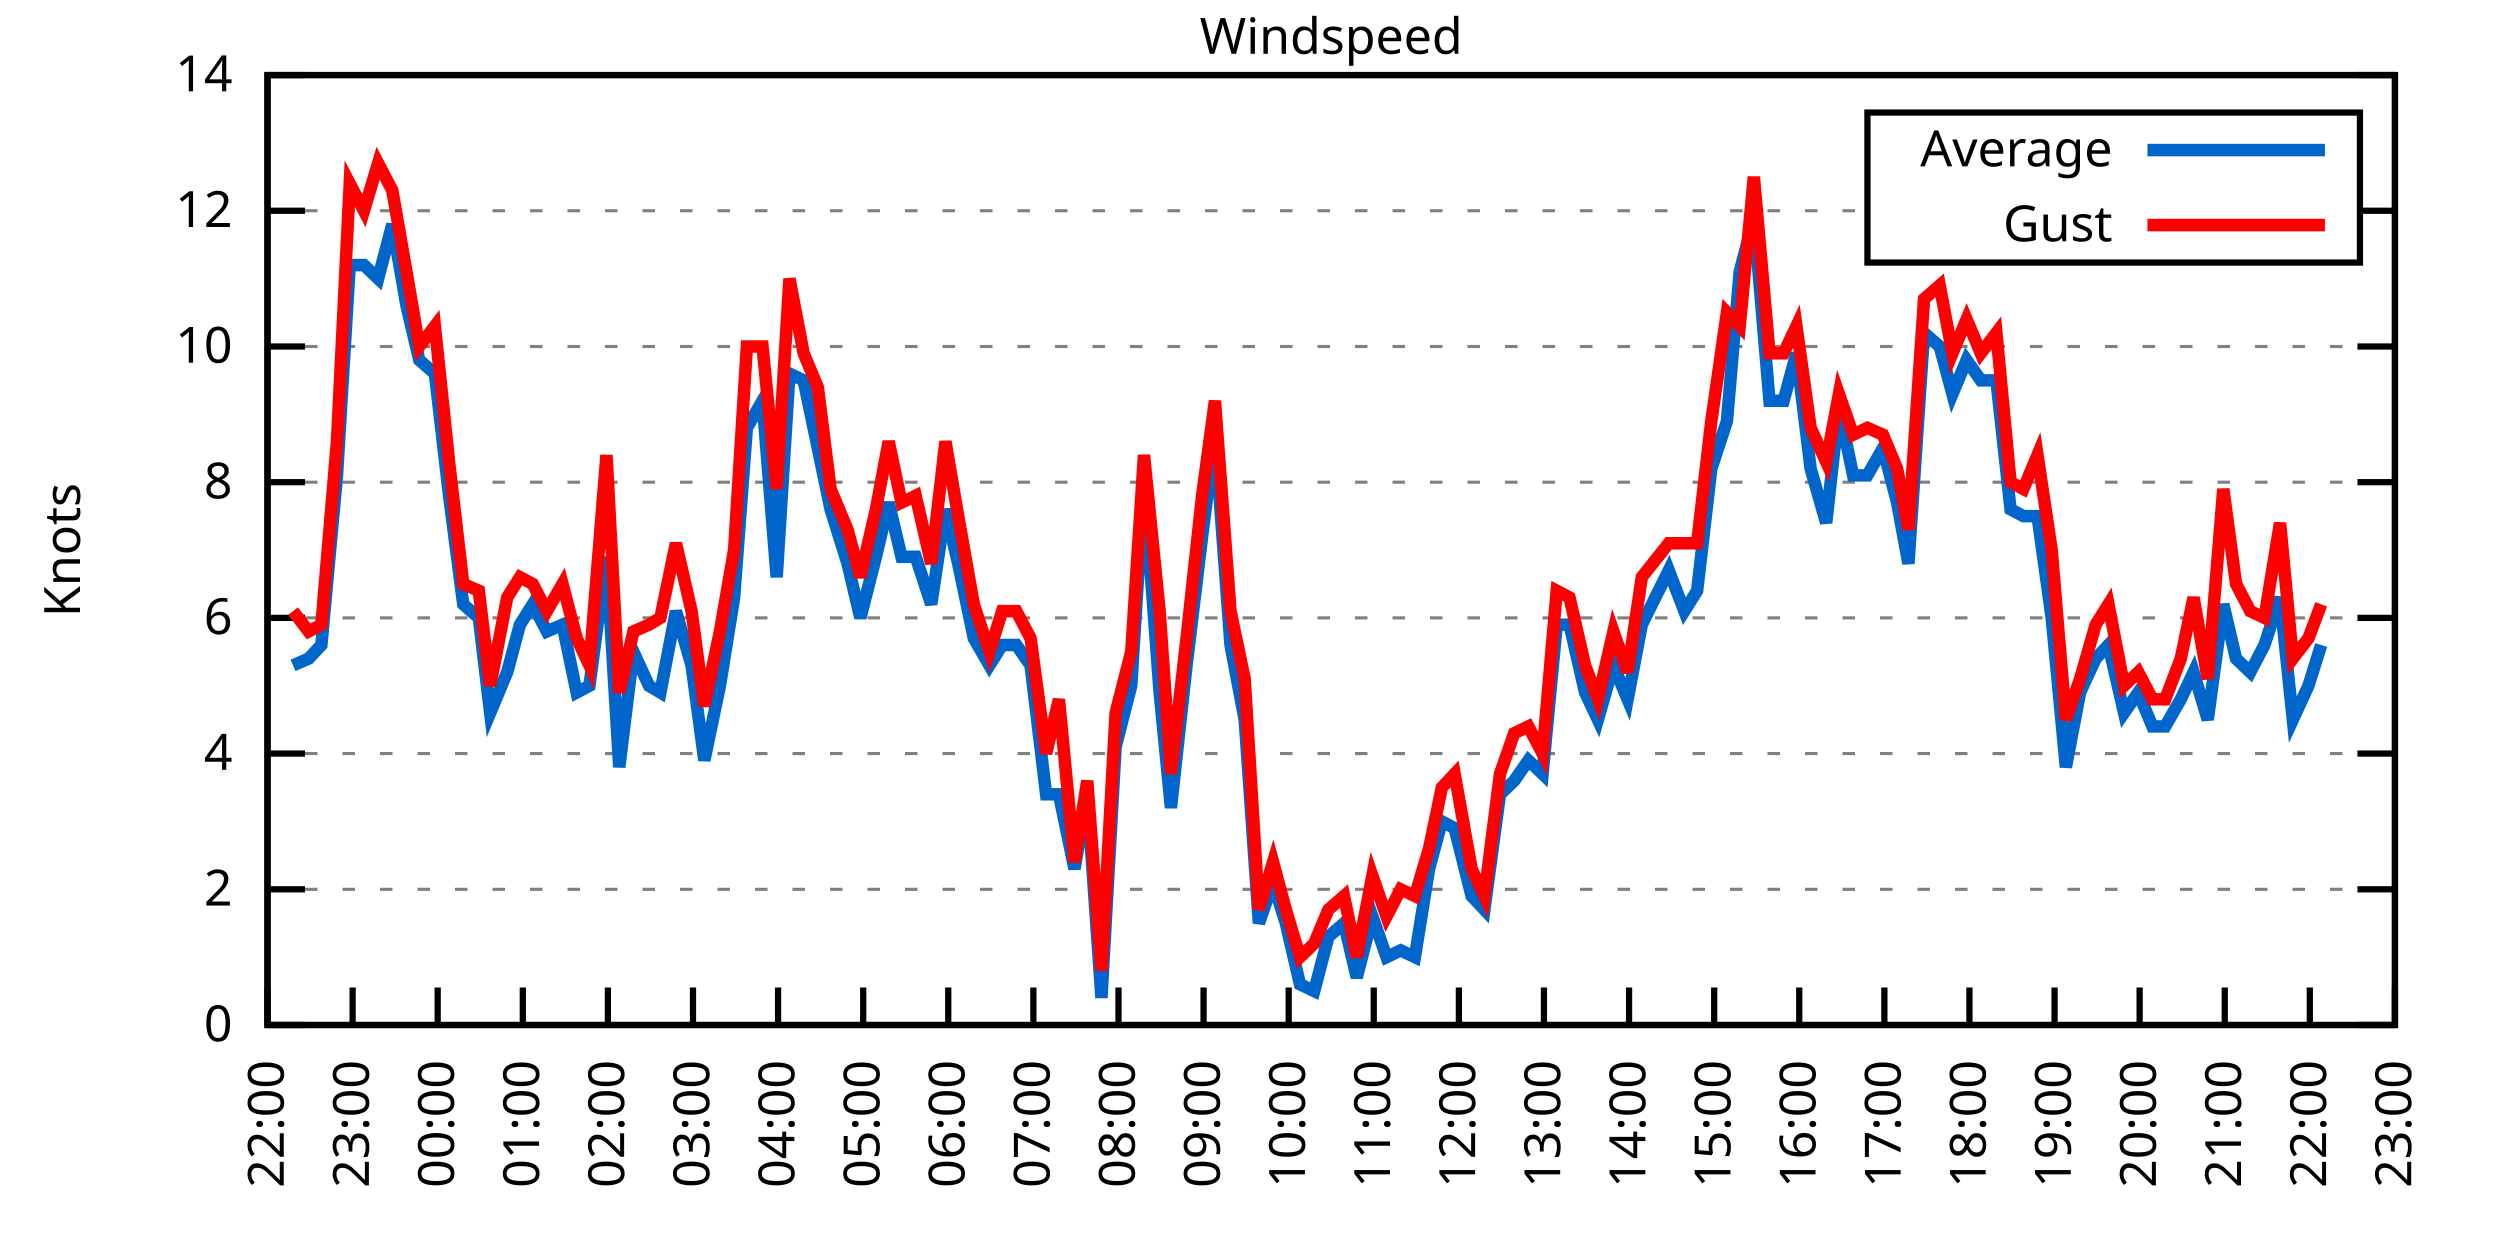
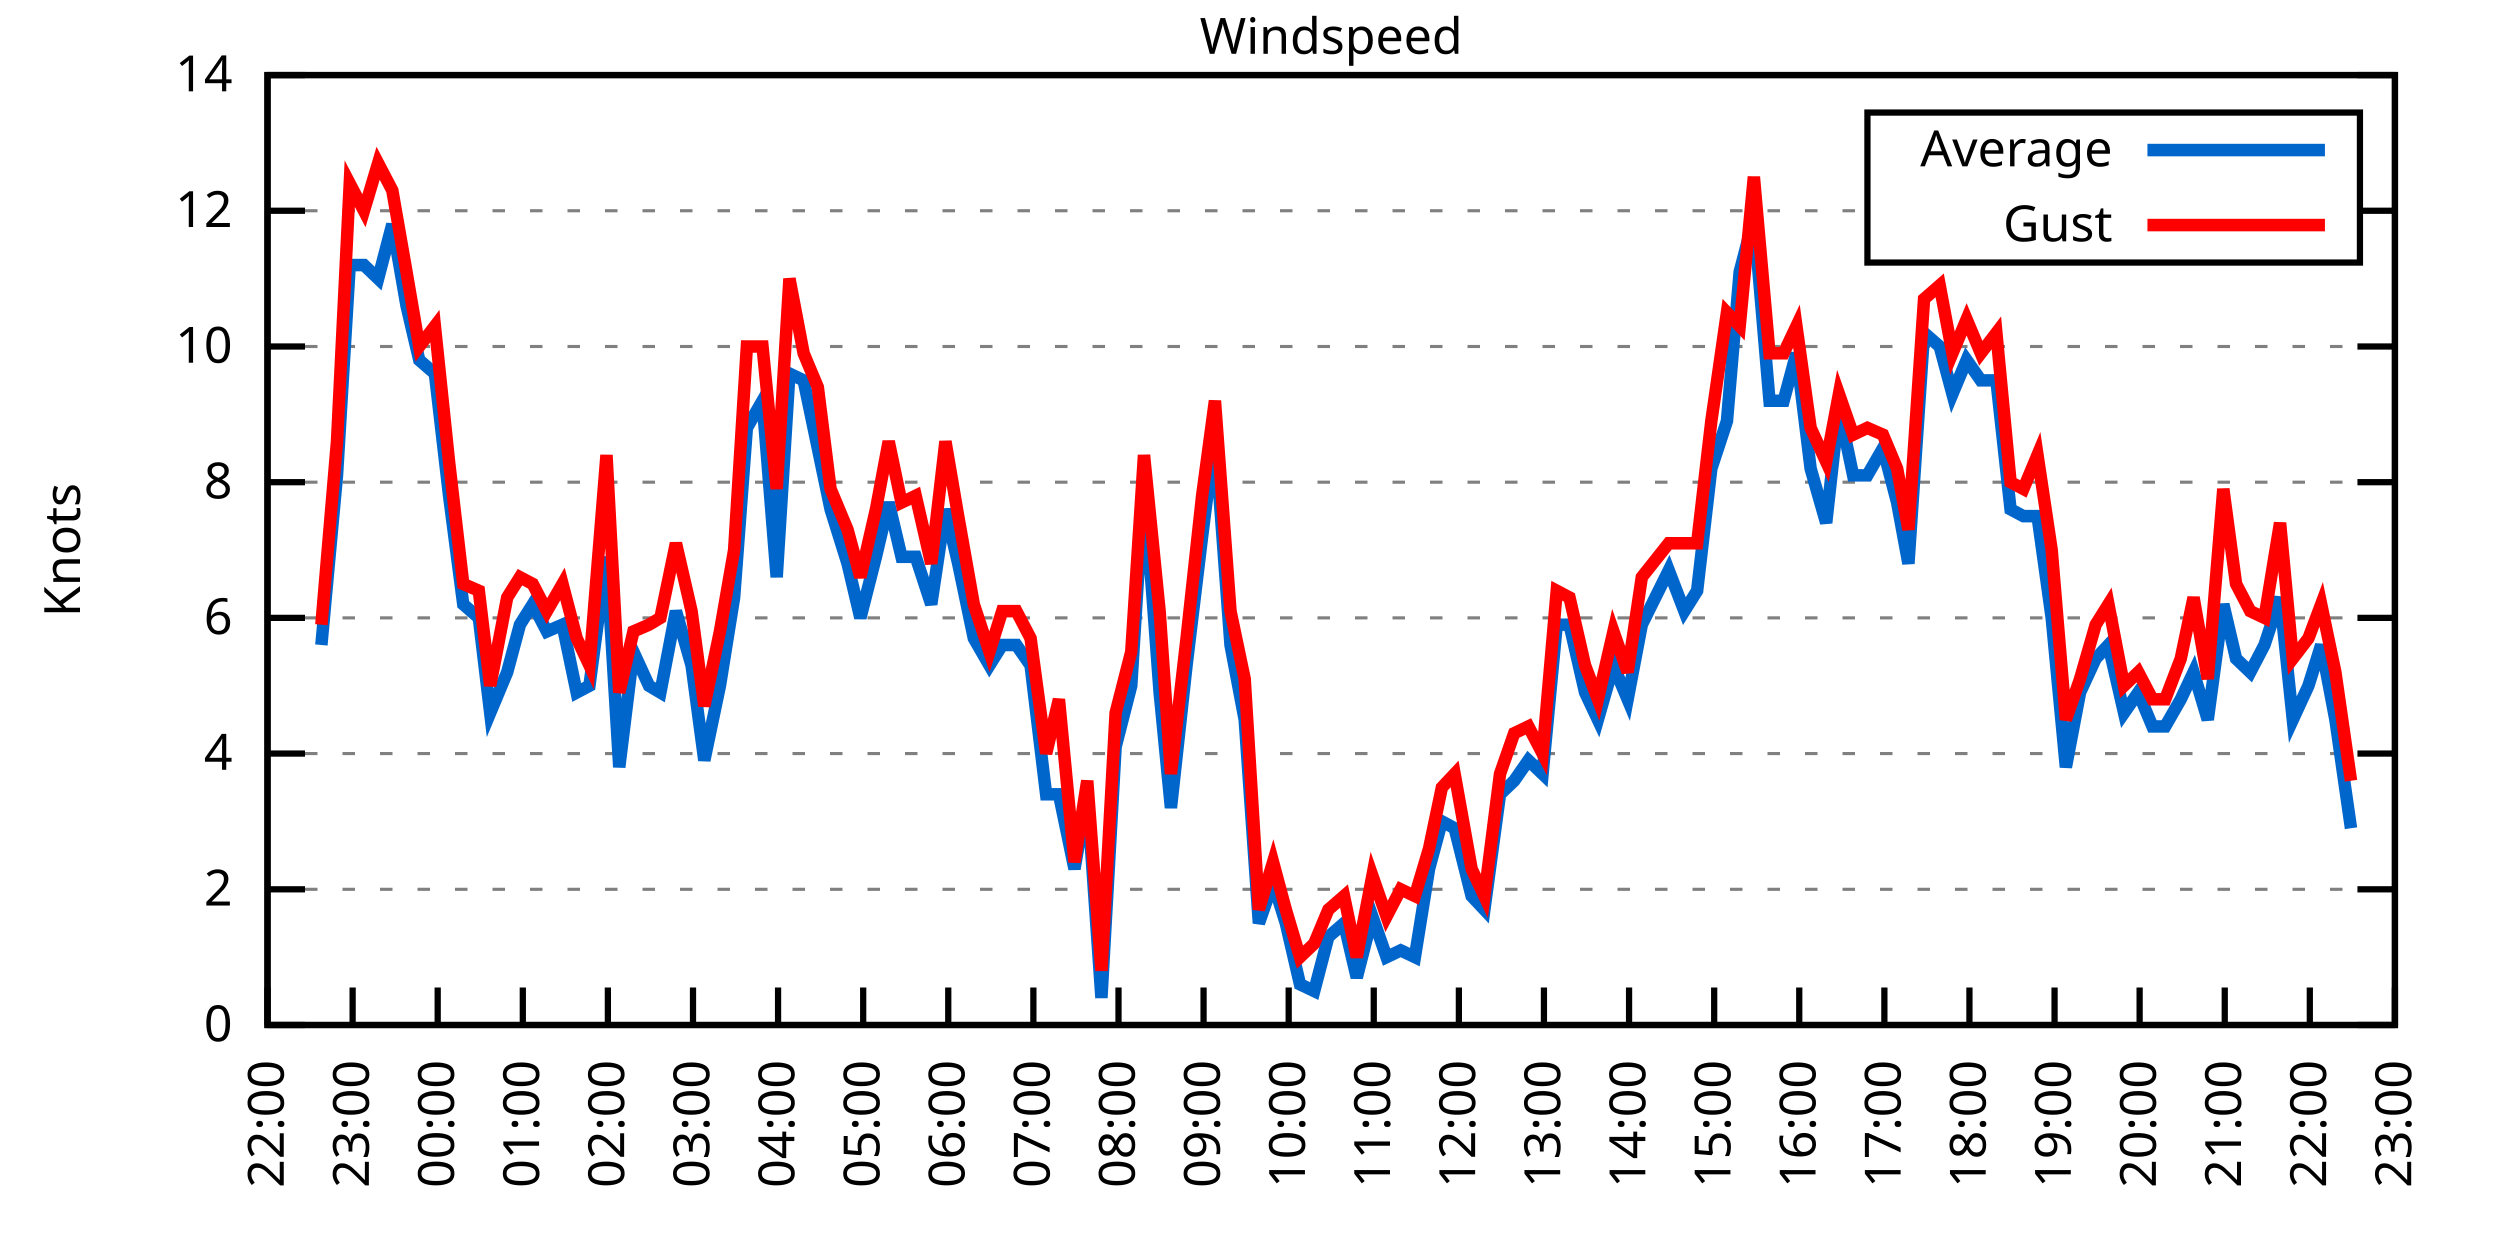
<svg xmlns="http://www.w3.org/2000/svg" xmlns:xlink="http://www.w3.org/1999/xlink" width="400" height="200" viewBox="0 0 400 200">
  <g id="gnuplot_canvas">
    <rect x="0" y="0" width="400" height="200" fill="none" />
    <defs>
      <circle id="gpDot" r="0.5" stroke-width="0.5" stroke="currentColor" />
      <path id="gpPt0" stroke-width="0.333" stroke="currentColor" d="M-1,0 h2 M0,-1 v2" />
      <path id="gpPt1" stroke-width="0.333" stroke="currentColor" d="M-1,-1 L1,1 M1,-1 L-1,1" />
      <path id="gpPt2" stroke-width="0.333" stroke="currentColor" d="M-1,0 L1,0 M0,-1 L0,1 M-1,-1 L1,1 M-1,1 L1,-1" />
      <rect id="gpPt3" stroke-width="0.333" stroke="currentColor" x="-1" y="-1" width="2" height="2" />
      <rect id="gpPt4" stroke-width="0.333" stroke="currentColor" fill="currentColor" x="-1" y="-1" width="2" height="2" />
      <circle id="gpPt5" stroke-width="0.333" stroke="currentColor" cx="0" cy="0" r="1" />
      <use xlink:href="#gpPt5" id="gpPt6" fill="currentColor" stroke="none" />
      <path id="gpPt7" stroke-width="0.333" stroke="currentColor" d="M0,-1.33 L-1.33,0.67 L1.33,0.67 z" />
      <use xlink:href="#gpPt7" id="gpPt8" fill="currentColor" stroke="none" />
      <use xlink:href="#gpPt7" id="gpPt9" stroke="currentColor" transform="rotate(180)" />
      <use xlink:href="#gpPt9" id="gpPt10" fill="currentColor" stroke="none" />
      <use xlink:href="#gpPt3" id="gpPt11" stroke="currentColor" transform="rotate(45)" />
      <use xlink:href="#gpPt11" id="gpPt12" fill="currentColor" stroke="none" />
      <path id="gpPt13" stroke-width="0.333" stroke="currentColor" d="M0,1.330 L1.265,0.411 L0.782,-1.067 L-0.782,-1.076 L-1.265,0.411 z" />
      <use xlink:href="#gpPt13" id="gpPt14" fill="currentColor" stroke="none" />
      <filter id="textbox" filterUnits="objectBoundingBox" x="0" y="0" height="1" width="1">
        <feFlood flood-color="white" flood-opacity="1" result="bgnd" />
        <feComposite in="SourceGraphic" in2="bgnd" operator="atop" />
      </filter>
      <filter id="greybox" filterUnits="objectBoundingBox" x="0" y="0" height="1" width="1">
        <feFlood flood-color="lightgrey" flood-opacity="1" result="grey" />
        <feComposite in="SourceGraphic" in2="grey" operator="atop" />
      </filter>
    </defs>
    <g fill="none" color="white" stroke="currentColor" stroke-width="1.00" stroke-linecap="butt" stroke-linejoin="miter">
</g>
    <g fill="none" color="black" stroke="currentColor" stroke-width="1.00" stroke-linecap="butt" stroke-linejoin="miter">
      <g stroke="none" shape-rendering="crispEdges">
        <polygon fill="rgb(255, 255, 255)" points="42.80,164.00 383.18,164.00 383.18,12.02 42.80,12.02 " />
      </g>
    </g>
    <g fill="none" color="black" stroke="currentColor" stroke-width="1.00" stroke-linecap="butt" stroke-linejoin="miter">
</g>
    <g fill="none" color="black" stroke="black" stroke-width="0.50" stroke-linecap="butt" stroke-linejoin="miter">
</g>
    <g fill="none" color="gray" stroke="currentColor" stroke-width="0.50" stroke-linecap="butt" stroke-linejoin="miter">
      <path stroke="gray" stroke-dasharray="2,4" class="gridline" d="M42.80,164.00 L383.19,164.00  " />
    </g>
    <g fill="none" color="gray" stroke="gray" stroke-width="1.00" stroke-linecap="butt" stroke-linejoin="miter">
</g>
    <g fill="none" color="black" stroke="currentColor" stroke-width="1.00" stroke-linecap="butt" stroke-linejoin="miter">
      <path stroke="black" d="M42.80,164.00 L48.80,164.00 M383.19,164.00 L377.19,164.00  " />
      <g transform="translate(37.20,166.60)" stroke="none" fill="black" font-family="Sans" font-size="8.00" text-anchor="end">
        <text>
          <tspan font-family="Sans"> 0</tspan>
        </text>
      </g>
    </g>
    <g fill="none" color="black" stroke="currentColor" stroke-width="1.00" stroke-linecap="butt" stroke-linejoin="miter">
</g>
    <g fill="none" color="black" stroke="black" stroke-width="0.50" stroke-linecap="butt" stroke-linejoin="miter">
</g>
    <g fill="none" color="gray" stroke="currentColor" stroke-width="0.50" stroke-linecap="butt" stroke-linejoin="miter">
      <path stroke="gray" stroke-dasharray="2,4" class="gridline" d="M42.80,142.29 L383.19,142.29  " />
    </g>
    <g fill="none" color="gray" stroke="gray" stroke-width="1.00" stroke-linecap="butt" stroke-linejoin="miter">
</g>
    <g fill="none" color="black" stroke="currentColor" stroke-width="1.00" stroke-linecap="butt" stroke-linejoin="miter">
      <path stroke="black" d="M42.80,142.29 L48.80,142.29 M383.19,142.29 L377.19,142.29  " />
      <g transform="translate(37.20,144.89)" stroke="none" fill="black" font-family="Sans" font-size="8.00" text-anchor="end">
        <text>
          <tspan font-family="Sans"> 2</tspan>
        </text>
      </g>
    </g>
    <g fill="none" color="black" stroke="currentColor" stroke-width="1.00" stroke-linecap="butt" stroke-linejoin="miter">
</g>
    <g fill="none" color="black" stroke="black" stroke-width="0.50" stroke-linecap="butt" stroke-linejoin="miter">
</g>
    <g fill="none" color="gray" stroke="currentColor" stroke-width="0.50" stroke-linecap="butt" stroke-linejoin="miter">
      <path stroke="gray" stroke-dasharray="2,4" class="gridline" d="M42.80,120.57 L383.19,120.57  " />
    </g>
    <g fill="none" color="gray" stroke="gray" stroke-width="1.00" stroke-linecap="butt" stroke-linejoin="miter">
</g>
    <g fill="none" color="black" stroke="currentColor" stroke-width="1.00" stroke-linecap="butt" stroke-linejoin="miter">
      <path stroke="black" d="M42.80,120.57 L48.80,120.57 M383.19,120.57 L377.19,120.57  " />
      <g transform="translate(37.20,123.17)" stroke="none" fill="black" font-family="Sans" font-size="8.00" text-anchor="end">
        <text>
          <tspan font-family="Sans"> 4</tspan>
        </text>
      </g>
    </g>
    <g fill="none" color="black" stroke="currentColor" stroke-width="1.00" stroke-linecap="butt" stroke-linejoin="miter">
</g>
    <g fill="none" color="black" stroke="black" stroke-width="0.50" stroke-linecap="butt" stroke-linejoin="miter">
</g>
    <g fill="none" color="gray" stroke="currentColor" stroke-width="0.50" stroke-linecap="butt" stroke-linejoin="miter">
      <path stroke="gray" stroke-dasharray="2,4" class="gridline" d="M42.80,98.86 L383.19,98.86  " />
    </g>
    <g fill="none" color="gray" stroke="gray" stroke-width="1.00" stroke-linecap="butt" stroke-linejoin="miter">
</g>
    <g fill="none" color="black" stroke="currentColor" stroke-width="1.00" stroke-linecap="butt" stroke-linejoin="miter">
      <path stroke="black" d="M42.80,98.86 L48.80,98.86 M383.19,98.86 L377.19,98.86  " />
      <g transform="translate(37.20,101.46)" stroke="none" fill="black" font-family="Sans" font-size="8.00" text-anchor="end">
        <text>
          <tspan font-family="Sans"> 6</tspan>
        </text>
      </g>
    </g>
    <g fill="none" color="black" stroke="currentColor" stroke-width="1.00" stroke-linecap="butt" stroke-linejoin="miter">
</g>
    <g fill="none" color="black" stroke="black" stroke-width="0.50" stroke-linecap="butt" stroke-linejoin="miter">
</g>
    <g fill="none" color="gray" stroke="currentColor" stroke-width="0.50" stroke-linecap="butt" stroke-linejoin="miter">
      <path stroke="gray" stroke-dasharray="2,4" class="gridline" d="M42.80,77.15 L383.19,77.15  " />
    </g>
    <g fill="none" color="gray" stroke="gray" stroke-width="1.00" stroke-linecap="butt" stroke-linejoin="miter">
</g>
    <g fill="none" color="black" stroke="currentColor" stroke-width="1.00" stroke-linecap="butt" stroke-linejoin="miter">
      <path stroke="black" d="M42.80,77.15 L48.80,77.15 M383.19,77.15 L377.19,77.15  " />
      <g transform="translate(37.20,79.75)" stroke="none" fill="black" font-family="Sans" font-size="8.00" text-anchor="end">
        <text>
          <tspan font-family="Sans"> 8</tspan>
        </text>
      </g>
    </g>
    <g fill="none" color="black" stroke="currentColor" stroke-width="1.00" stroke-linecap="butt" stroke-linejoin="miter">
</g>
    <g fill="none" color="black" stroke="black" stroke-width="0.50" stroke-linecap="butt" stroke-linejoin="miter">
</g>
    <g fill="none" color="gray" stroke="currentColor" stroke-width="0.50" stroke-linecap="butt" stroke-linejoin="miter">
      <path stroke="gray" stroke-dasharray="2,4" class="gridline" d="M42.80,55.44 L383.19,55.44  " />
    </g>
    <g fill="none" color="gray" stroke="gray" stroke-width="1.00" stroke-linecap="butt" stroke-linejoin="miter">
</g>
    <g fill="none" color="black" stroke="currentColor" stroke-width="1.00" stroke-linecap="butt" stroke-linejoin="miter">
      <path stroke="black" d="M42.80,55.44 L48.80,55.44 M383.19,55.44 L377.19,55.44  " />
      <g transform="translate(37.20,58.04)" stroke="none" fill="black" font-family="Sans" font-size="8.00" text-anchor="end">
        <text>
          <tspan font-family="Sans"> 10</tspan>
        </text>
      </g>
    </g>
    <g fill="none" color="black" stroke="currentColor" stroke-width="1.00" stroke-linecap="butt" stroke-linejoin="miter">
</g>
    <g fill="none" color="black" stroke="black" stroke-width="0.50" stroke-linecap="butt" stroke-linejoin="miter">
</g>
    <g fill="none" color="gray" stroke="currentColor" stroke-width="0.50" stroke-linecap="butt" stroke-linejoin="miter">
      <path stroke="gray" stroke-dasharray="2,4" class="gridline" d="M42.80,33.72 L298.79,33.72 M377.59,33.72 L383.19,33.72  " />
    </g>
    <g fill="none" color="gray" stroke="gray" stroke-width="1.00" stroke-linecap="butt" stroke-linejoin="miter">
</g>
    <g fill="none" color="black" stroke="currentColor" stroke-width="1.00" stroke-linecap="butt" stroke-linejoin="miter">
      <path stroke="black" d="M42.80,33.72 L48.80,33.72 M383.19,33.72 L377.19,33.72  " />
      <g transform="translate(37.20,36.32)" stroke="none" fill="black" font-family="Sans" font-size="8.00" text-anchor="end">
        <text>
          <tspan font-family="Sans"> 12</tspan>
        </text>
      </g>
    </g>
    <g fill="none" color="black" stroke="currentColor" stroke-width="1.00" stroke-linecap="butt" stroke-linejoin="miter">
</g>
    <g fill="none" color="black" stroke="black" stroke-width="0.50" stroke-linecap="butt" stroke-linejoin="miter">
</g>
    <g fill="none" color="gray" stroke="currentColor" stroke-width="0.50" stroke-linecap="butt" stroke-linejoin="miter">
      <path stroke="gray" stroke-dasharray="2,4" class="gridline" d="M42.80,12.01 L383.19,12.01  " />
    </g>
    <g fill="none" color="gray" stroke="gray" stroke-width="1.00" stroke-linecap="butt" stroke-linejoin="miter">
</g>
    <g fill="none" color="black" stroke="currentColor" stroke-width="1.00" stroke-linecap="butt" stroke-linejoin="miter">
      <path stroke="black" d="M42.80,12.01 L48.80,12.01 M383.19,12.01 L377.19,12.01  " />
      <g transform="translate(37.20,14.61)" stroke="none" fill="black" font-family="Sans" font-size="8.00" text-anchor="end">
        <text>
          <tspan font-family="Sans"> 14</tspan>
        </text>
      </g>
    </g>
    <g fill="none" color="black" stroke="currentColor" stroke-width="1.00" stroke-linecap="butt" stroke-linejoin="miter">
      <path stroke="black" d="M42.80,164.00 L42.80,158.00  " />
      <g transform="translate(45.40,169.60) rotate(270.00)" stroke="none" fill="black" font-family="Sans" font-size="8.00" text-anchor="end">
        <text>
          <tspan font-family="Sans">22:00</tspan>
        </text>
      </g>
    </g>
    <g fill="none" color="black" stroke="currentColor" stroke-width="1.00" stroke-linecap="butt" stroke-linejoin="miter">
      <path stroke="black" d="M56.42,164.00 L56.42,158.00  " />
      <g transform="translate(59.02,169.60) rotate(270.00)" stroke="none" fill="black" font-family="Sans" font-size="8.00" text-anchor="end">
        <text>
          <tspan font-family="Sans">23:00</tspan>
        </text>
      </g>
    </g>
    <g fill="none" color="black" stroke="currentColor" stroke-width="1.00" stroke-linecap="butt" stroke-linejoin="miter">
      <path stroke="black" d="M70.03,164.00 L70.03,158.00  " />
      <g transform="translate(72.63,169.60) rotate(270.00)" stroke="none" fill="black" font-family="Sans" font-size="8.00" text-anchor="end">
        <text>
          <tspan font-family="Sans">00:00</tspan>
        </text>
      </g>
    </g>
    <g fill="none" color="black" stroke="currentColor" stroke-width="1.00" stroke-linecap="butt" stroke-linejoin="miter">
      <path stroke="black" d="M83.65,164.00 L83.65,158.00  " />
      <g transform="translate(86.25,169.60) rotate(270.00)" stroke="none" fill="black" font-family="Sans" font-size="8.00" text-anchor="end">
        <text>
          <tspan font-family="Sans">01:00</tspan>
        </text>
      </g>
    </g>
    <g fill="none" color="black" stroke="currentColor" stroke-width="1.00" stroke-linecap="butt" stroke-linejoin="miter">
      <path stroke="black" d="M97.26,164.00 L97.26,158.00  " />
      <g transform="translate(99.86,169.60) rotate(270.00)" stroke="none" fill="black" font-family="Sans" font-size="8.00" text-anchor="end">
        <text>
          <tspan font-family="Sans">02:00</tspan>
        </text>
      </g>
    </g>
    <g fill="none" color="black" stroke="currentColor" stroke-width="1.00" stroke-linecap="butt" stroke-linejoin="miter">
      <path stroke="black" d="M110.88,164.00 L110.88,158.00  " />
      <g transform="translate(113.48,169.60) rotate(270.00)" stroke="none" fill="black" font-family="Sans" font-size="8.00" text-anchor="end">
        <text>
          <tspan font-family="Sans">03:00</tspan>
        </text>
      </g>
    </g>
    <g fill="none" color="black" stroke="currentColor" stroke-width="1.00" stroke-linecap="butt" stroke-linejoin="miter">
      <path stroke="black" d="M124.49,164.00 L124.49,158.00  " />
      <g transform="translate(127.09,169.60) rotate(270.00)" stroke="none" fill="black" font-family="Sans" font-size="8.00" text-anchor="end">
        <text>
          <tspan font-family="Sans">04:00</tspan>
        </text>
      </g>
    </g>
    <g fill="none" color="black" stroke="currentColor" stroke-width="1.00" stroke-linecap="butt" stroke-linejoin="miter">
      <path stroke="black" d="M138.11,164.00 L138.11,158.00  " />
      <g transform="translate(140.71,169.60) rotate(270.00)" stroke="none" fill="black" font-family="Sans" font-size="8.00" text-anchor="end">
        <text>
          <tspan font-family="Sans">05:00</tspan>
        </text>
      </g>
    </g>
    <g fill="none" color="black" stroke="currentColor" stroke-width="1.00" stroke-linecap="butt" stroke-linejoin="miter">
      <path stroke="black" d="M151.72,164.00 L151.72,158.00  " />
      <g transform="translate(154.32,169.60) rotate(270.00)" stroke="none" fill="black" font-family="Sans" font-size="8.00" text-anchor="end">
        <text>
          <tspan font-family="Sans">06:00</tspan>
        </text>
      </g>
    </g>
    <g fill="none" color="black" stroke="currentColor" stroke-width="1.00" stroke-linecap="butt" stroke-linejoin="miter">
      <path stroke="black" d="M165.34,164.00 L165.34,158.00  " />
      <g transform="translate(167.94,169.60) rotate(270.00)" stroke="none" fill="black" font-family="Sans" font-size="8.00" text-anchor="end">
        <text>
          <tspan font-family="Sans">07:00</tspan>
        </text>
      </g>
    </g>
    <g fill="none" color="black" stroke="currentColor" stroke-width="1.00" stroke-linecap="butt" stroke-linejoin="miter">
      <path stroke="black" d="M178.96,164.00 L178.96,158.00  " />
      <g transform="translate(181.56,169.60) rotate(270.00)" stroke="none" fill="black" font-family="Sans" font-size="8.00" text-anchor="end">
        <text>
          <tspan font-family="Sans">08:00</tspan>
        </text>
      </g>
    </g>
    <g fill="none" color="black" stroke="currentColor" stroke-width="1.00" stroke-linecap="butt" stroke-linejoin="miter">
      <path stroke="black" d="M192.57,164.00 L192.57,158.00  " />
      <g transform="translate(195.17,169.60) rotate(270.00)" stroke="none" fill="black" font-family="Sans" font-size="8.00" text-anchor="end">
        <text>
          <tspan font-family="Sans">09:00</tspan>
        </text>
      </g>
    </g>
    <g fill="none" color="black" stroke="currentColor" stroke-width="1.00" stroke-linecap="butt" stroke-linejoin="miter">
      <path stroke="black" d="M206.19,164.00 L206.19,158.00  " />
      <g transform="translate(208.79,169.60) rotate(270.00)" stroke="none" fill="black" font-family="Sans" font-size="8.00" text-anchor="end">
        <text>
          <tspan font-family="Sans">10:00</tspan>
        </text>
      </g>
    </g>
    <g fill="none" color="black" stroke="currentColor" stroke-width="1.00" stroke-linecap="butt" stroke-linejoin="miter">
      <path stroke="black" d="M219.80,164.00 L219.80,158.00  " />
      <g transform="translate(222.40,169.60) rotate(270.00)" stroke="none" fill="black" font-family="Sans" font-size="8.00" text-anchor="end">
        <text>
          <tspan font-family="Sans">11:00</tspan>
        </text>
      </g>
    </g>
    <g fill="none" color="black" stroke="currentColor" stroke-width="1.00" stroke-linecap="butt" stroke-linejoin="miter">
      <path stroke="black" d="M233.42,164.00 L233.42,158.00  " />
      <g transform="translate(236.02,169.60) rotate(270.00)" stroke="none" fill="black" font-family="Sans" font-size="8.00" text-anchor="end">
        <text>
          <tspan font-family="Sans">12:00</tspan>
        </text>
      </g>
    </g>
    <g fill="none" color="black" stroke="currentColor" stroke-width="1.00" stroke-linecap="butt" stroke-linejoin="miter">
      <path stroke="black" d="M247.03,164.00 L247.03,158.00  " />
      <g transform="translate(249.63,169.60) rotate(270.00)" stroke="none" fill="black" font-family="Sans" font-size="8.00" text-anchor="end">
        <text>
          <tspan font-family="Sans">13:00</tspan>
        </text>
      </g>
    </g>
    <g fill="none" color="black" stroke="currentColor" stroke-width="1.00" stroke-linecap="butt" stroke-linejoin="miter">
      <path stroke="black" d="M260.65,164.00 L260.65,158.00  " />
      <g transform="translate(263.25,169.60) rotate(270.00)" stroke="none" fill="black" font-family="Sans" font-size="8.00" text-anchor="end">
        <text>
          <tspan font-family="Sans">14:00</tspan>
        </text>
      </g>
    </g>
    <g fill="none" color="black" stroke="currentColor" stroke-width="1.00" stroke-linecap="butt" stroke-linejoin="miter">
      <path stroke="black" d="M274.27,164.00 L274.27,158.00  " />
      <g transform="translate(276.87,169.60) rotate(270.00)" stroke="none" fill="black" font-family="Sans" font-size="8.00" text-anchor="end">
        <text>
          <tspan font-family="Sans">15:00</tspan>
        </text>
      </g>
    </g>
    <g fill="none" color="black" stroke="currentColor" stroke-width="1.00" stroke-linecap="butt" stroke-linejoin="miter">
      <path stroke="black" d="M287.88,164.00 L287.88,158.00  " />
      <g transform="translate(290.48,169.60) rotate(270.00)" stroke="none" fill="black" font-family="Sans" font-size="8.00" text-anchor="end">
        <text>
          <tspan font-family="Sans">16:00</tspan>
        </text>
      </g>
    </g>
    <g fill="none" color="black" stroke="currentColor" stroke-width="1.00" stroke-linecap="butt" stroke-linejoin="miter">
      <path stroke="black" d="M301.50,164.00 L301.50,158.00  " />
      <g transform="translate(304.10,169.60) rotate(270.00)" stroke="none" fill="black" font-family="Sans" font-size="8.00" text-anchor="end">
        <text>
          <tspan font-family="Sans">17:00</tspan>
        </text>
      </g>
    </g>
    <g fill="none" color="black" stroke="currentColor" stroke-width="1.00" stroke-linecap="butt" stroke-linejoin="miter">
      <path stroke="black" d="M315.11,164.00 L315.11,158.00  " />
      <g transform="translate(317.71,169.60) rotate(270.00)" stroke="none" fill="black" font-family="Sans" font-size="8.00" text-anchor="end">
        <text>
          <tspan font-family="Sans">18:00</tspan>
        </text>
      </g>
    </g>
    <g fill="none" color="black" stroke="currentColor" stroke-width="1.00" stroke-linecap="butt" stroke-linejoin="miter">
      <path stroke="black" d="M328.73,164.00 L328.73,158.00  " />
      <g transform="translate(331.33,169.60) rotate(270.00)" stroke="none" fill="black" font-family="Sans" font-size="8.00" text-anchor="end">
        <text>
          <tspan font-family="Sans">19:00</tspan>
        </text>
      </g>
    </g>
    <g fill="none" color="black" stroke="currentColor" stroke-width="1.00" stroke-linecap="butt" stroke-linejoin="miter">
      <path stroke="black" d="M342.34,164.00 L342.34,158.00  " />
      <g transform="translate(344.94,169.60) rotate(270.00)" stroke="none" fill="black" font-family="Sans" font-size="8.00" text-anchor="end">
        <text>
          <tspan font-family="Sans">20:00</tspan>
        </text>
      </g>
    </g>
    <g fill="none" color="black" stroke="currentColor" stroke-width="1.00" stroke-linecap="butt" stroke-linejoin="miter">
      <path stroke="black" d="M355.96,164.00 L355.96,158.00  " />
      <g transform="translate(358.56,169.60) rotate(270.00)" stroke="none" fill="black" font-family="Sans" font-size="8.00" text-anchor="end">
        <text>
          <tspan font-family="Sans">21:00</tspan>
        </text>
      </g>
    </g>
    <g fill="none" color="black" stroke="currentColor" stroke-width="1.00" stroke-linecap="butt" stroke-linejoin="miter">
      <path stroke="black" d="M369.57,164.00 L369.57,158.00  " />
      <g transform="translate(372.17,169.60) rotate(270.00)" stroke="none" fill="black" font-family="Sans" font-size="8.00" text-anchor="end">
        <text>
          <tspan font-family="Sans">22:00</tspan>
        </text>
      </g>
    </g>
    <g fill="none" color="black" stroke="currentColor" stroke-width="1.00" stroke-linecap="butt" stroke-linejoin="miter">
      <path stroke="black" d="M383.19,164.00 L383.19,158.00  " />
      <g transform="translate(385.79,169.60) rotate(270.00)" stroke="none" fill="black" font-family="Sans" font-size="8.00" text-anchor="end">
        <text>
          <tspan font-family="Sans">23:00</tspan>
        </text>
      </g>
    </g>
    <g fill="none" color="black" stroke="currentColor" stroke-width="1.00" stroke-linecap="butt" stroke-linejoin="miter">
</g>
    <g fill="none" color="black" stroke="currentColor" stroke-width="1.00" stroke-linecap="butt" stroke-linejoin="miter">
      <path stroke="black" d="M42.80,12.01 L42.80,164.00 L383.19,164.00 L383.19,12.01 L42.80,12.01 Z  " />
    </g>
    <g fill="none" color="black" stroke="currentColor" stroke-width="1.00" stroke-linecap="butt" stroke-linejoin="miter">
</g>
    <g fill="none" color="black" stroke="currentColor" stroke-width="1.00" stroke-linecap="butt" stroke-linejoin="miter">
      <path stroke="black" d="M298.79,42.01 L298.79,18.01 L377.59,18.01 L377.59,42.01 L298.79,42.01 Z  " />
    </g>
    <g id="Windspeed_plot_1">
      <g fill="none" color="white" stroke="black" stroke-width="2.00" stroke-linecap="butt" stroke-linejoin="miter">
</g>
      <g fill="none" color="black" stroke="currentColor" stroke-width="2.00" stroke-linecap="butt" stroke-linejoin="miter">
        <g transform="translate(337.99,26.61)" stroke="none" fill="black" font-family="Sans" font-size="8.00" text-anchor="end">
          <text>
            <tspan font-family="Sans">Average</tspan>
          </text>
        </g>
      </g>
      <g fill="none" color="black" stroke="currentColor" stroke-width="2.00" stroke-linecap="butt" stroke-linejoin="miter">
-         <path stroke="rgb(  0, 102, 204)" d="M343.59,24.01 L371.99,24.01 M46.88,106.46 L49.38,105.38 L51.42,103.20 L53.92,76.06 L55.96,42.41 L58.23,42.41   L60.50,44.58 L62.77,35.89 L65.04,48.92 L67.08,57.61 L69.58,59.78 L71.85,79.32 L74.12,96.69 L76.61,98.86   L78.43,114.06 L81.15,107.55 L83.19,99.95 L85.24,96.69 L87.50,101.03 L90.00,99.95 L92.27,110.80 L94.31,109.72   L97.04,89.09 L99.08,122.75 L101.35,104.29 L103.84,109.72 L105.66,110.80 L108.15,97.78 L110.65,106.46 L112.69,121.66   L115.19,109.72 L117.46,95.60 L119.50,68.46 L122.00,64.12 L124.27,92.35 L126.31,59.78 L128.58,60.86 L130.85,71.72   L132.89,81.49 L135.61,90.18 L137.66,98.86 L140.15,89.09 L142.19,80.41 L144.24,89.09 L146.51,89.09 L149.00,96.69   L151.27,81.49 L153.31,90.18 L155.81,102.12 L158.31,106.46 L160.35,103.20 L162.62,103.20 L164.89,106.46 L167.38,127.09   L169.43,127.09 L171.92,139.03 L173.96,127.09 L176.23,159.66 L178.50,119.49 L181.00,109.72 L183.04,77.15 L185.54,110.80   L187.35,129.26 L189.85,106.46 L192.34,85.83 L194.39,69.55 L196.88,103.20 L199.15,115.15 L201.42,147.72 L203.69,141.20   L205.73,147.72 L208.00,157.49 L210.27,158.57 L212.54,149.89 L215.04,147.72 L217.08,156.40 L219.58,146.63 L221.85,153.14   L224.11,152.06 L226.38,153.14 L228.65,139.03 L230.70,131.43 L232.74,132.52 L235.46,143.37 L237.50,145.54 L240.00,127.09   L242.27,124.92 L244.54,121.66 L246.81,123.83 L249.08,99.95 L251.12,99.95 L253.61,110.80 L255.66,115.15 L258.15,106.46   L260.42,111.89 L262.69,99.95 L267.00,91.26 L269.50,97.78 L271.54,94.52 L273.81,74.98 L276.31,67.38 L278.35,43.49   L280.62,34.81 L283.12,64.12 L285.38,64.12 L287.43,56.52 L289.70,74.98 L292.19,83.66 L294.23,65.21 L296.50,76.06   L298.77,76.06 L301.27,71.72 L303.54,80.41 L305.35,90.18 L307.85,53.26 L310.35,55.44 L312.39,63.04 L314.66,57.61   L316.93,60.86 L319.42,60.86 L321.69,81.49 L323.74,82.58 L326.00,82.58 L328.27,98.86 L330.54,122.75 L332.81,110.80   L335.31,105.38 L337.35,103.20 L339.85,114.06 L342.12,110.80 L344.39,116.23 L346.43,116.23 L348.92,111.89 L350.97,107.55   L353.24,115.15 L355.73,96.69 L357.77,105.38 L360.04,107.55 L362.31,103.20 L364.81,95.60 L366.85,115.15 L369.35,109.72   L371.39,103.20  " />
+         <path stroke="rgb(  0, 102, 204)" d="M343.59,24.01 L371.99,24.01 M51.42,103.20 L53.92,76.06 L55.96,42.41 L58.23,42.41 L60.50,44.58 L62.77,35.89   L65.04,48.92 L67.08,57.61 L69.58,59.78 L71.85,79.32 L74.12,96.69 L76.61,98.86 L78.43,114.06 L81.15,107.55   L83.19,99.95 L85.24,96.69 L87.50,101.03 L90.00,99.95 L92.27,110.80 L94.31,109.72 L97.04,89.09 L99.08,122.75   L101.35,104.29 L103.84,109.72 L105.66,110.80 L108.15,97.78 L110.65,106.46 L112.69,121.66 L115.19,109.72 L117.46,95.60   L119.50,68.46 L122.00,64.12 L124.27,92.35 L126.31,59.78 L128.58,60.86 L130.85,71.72 L132.89,81.49 L135.61,90.18   L137.66,98.86 L140.15,89.09 L142.19,80.41 L144.24,89.09 L146.51,89.09 L149.00,96.69 L151.27,81.49 L153.31,90.18   L155.81,102.12 L158.31,106.46 L160.35,103.20 L162.62,103.20 L164.89,106.46 L167.38,127.09 L169.43,127.09 L171.92,139.03   L173.96,127.09 L176.23,159.66 L178.50,119.49 L181.00,109.72 L183.04,77.15 L185.54,110.80 L187.35,129.26 L189.85,106.46   L192.34,85.83 L194.39,69.55 L196.88,103.20 L199.15,115.15 L201.42,147.72 L203.69,141.20 L205.73,147.72 L208.00,157.49   L210.27,158.57 L212.54,149.89 L215.04,147.72 L217.08,156.40 L219.58,146.63 L221.85,153.14 L224.11,152.06 L226.38,153.14   L228.65,139.03 L230.70,131.43 L232.74,132.52 L235.46,143.37 L237.50,145.54 L240.00,127.09 L242.27,124.92 L244.54,121.66   L246.81,123.83 L249.08,99.95 L251.12,99.95 L253.61,110.80 L255.66,115.15 L258.15,106.46 L260.42,111.89 L262.69,99.95   L267.00,91.26 L269.50,97.78 L271.54,94.52 L273.81,74.98 L276.31,67.38 L278.35,43.49 L280.62,34.81 L283.12,64.12   L285.38,64.12 L287.43,56.52 L289.70,74.98 L292.19,83.66 L294.23,65.21 L296.50,76.06 L298.77,76.06 L301.27,71.72   L303.54,80.41 L305.35,90.18 L307.85,53.26 L310.35,55.44 L312.39,63.04 L314.66,57.61 L316.93,60.86 L319.42,60.86   L321.69,81.49 L323.74,82.58 L326.00,82.58 L328.27,98.86 L330.54,122.75 L332.81,110.80 L335.31,105.38 L337.35,103.20   L339.85,114.06 L342.12,110.80 L344.39,116.23 L346.43,116.23 L348.92,111.89 L350.97,107.55 L353.24,115.15 L355.73,96.69   L357.77,105.38 L360.04,107.55 L362.31,103.20 L364.81,95.60 L366.85,115.15 L369.35,109.72 L371.39,103.20 L373.66,115.15   L376.16,132.52  " />
      </g>
    </g>
    <g id="Windspeed_plot_2">
      <g fill="none" color="black" stroke="currentColor" stroke-width="2.00" stroke-linecap="butt" stroke-linejoin="miter">
        <g transform="translate(337.99,38.61)" stroke="none" fill="black" font-family="Sans" font-size="8.00" text-anchor="end">
          <text>
            <tspan font-family="Sans">Gust</tspan>
          </text>
        </g>
      </g>
      <g fill="none" color="black" stroke="currentColor" stroke-width="2.00" stroke-linecap="butt" stroke-linejoin="miter">
-         <path stroke="rgb(255,   0,   0)" d="M343.59,36.01 L371.99,36.01 M46.88,97.78 L49.38,101.03 L51.42,99.95 L53.92,70.63 L55.96,29.38 L58.23,33.72   L60.50,26.12 L62.77,30.47 L65.04,43.49 L67.08,55.44 L69.58,52.18 L71.85,73.89 L74.12,93.43 L76.61,94.52   L78.43,109.72 L81.15,95.60 L83.19,92.35 L85.24,93.43 L87.50,97.78 L90.00,93.43 L92.27,102.12 L94.31,106.46   L97.04,72.81 L99.08,110.80 L101.35,101.03 L103.84,99.95 L105.66,98.86 L108.15,86.92 L110.65,97.78 L112.69,112.97   L115.19,101.03 L117.46,88.00 L119.50,55.44 L122.00,55.44 L124.27,78.23 L126.31,44.58 L128.58,56.52 L130.85,61.95   L132.89,78.23 L135.61,84.75 L137.66,92.35 L140.15,81.49 L142.19,70.63 L144.24,80.41 L146.51,79.32 L149.00,90.18   L151.27,70.63 L153.31,82.58 L155.81,96.69 L158.31,104.29 L160.35,97.78 L162.62,97.78 L164.89,102.12 L167.38,120.57   L169.43,111.89 L171.92,137.94 L173.96,124.92 L176.23,155.31 L178.50,114.06 L181.00,104.29 L183.04,72.81 L185.54,97.78   L187.35,123.83 L189.85,102.12 L192.34,79.32 L194.39,64.12 L196.88,97.78 L199.15,108.63 L201.42,145.54 L203.69,137.94   L205.73,145.54 L208.00,153.14 L210.27,150.97 L212.54,145.54 L215.04,143.37 L217.08,153.14 L219.58,140.12 L221.85,146.63   L224.11,142.29 L226.38,143.37 L228.65,135.77 L230.70,126.00 L232.74,123.83 L235.46,139.03 L237.50,143.37 L240.00,123.83   L242.27,117.32 L244.54,116.23 L246.81,120.57 L249.08,94.52 L251.12,95.60 L253.61,106.46 L255.66,111.89 L258.15,101.03   L260.42,107.55 L262.69,92.35 L267.00,86.92 L269.50,86.92 L271.54,86.92 L273.81,67.38 L276.31,50.01 L278.35,52.18   L280.62,28.29 L283.12,56.52 L285.38,56.52 L287.43,52.18 L289.70,68.46 L292.19,73.89 L294.23,63.04 L296.50,69.55   L298.77,68.46 L301.27,69.55 L303.54,74.98 L305.35,84.75 L307.85,47.84 L310.35,45.66 L312.39,56.52 L314.66,51.09   L316.93,56.52 L319.42,53.26 L321.69,77.15 L323.74,78.23 L326.00,72.81 L328.27,88.00 L330.54,115.15 L332.81,108.63   L335.31,99.95 L337.35,96.69 L339.85,109.72 L342.12,107.55 L344.39,111.89 L346.43,111.89 L348.92,105.38 L350.97,95.60   L353.24,108.63 L355.73,78.23 L357.77,93.43 L360.04,97.78 L362.31,98.86 L364.81,83.66 L366.85,105.38 L369.35,102.12   L371.39,96.69  " />
+         <path stroke="rgb(255,   0,   0)" d="M343.59,36.01 L371.99,36.01 M51.42,99.95 L53.92,70.63 L55.96,29.38 L58.23,33.72 L60.50,26.12 L62.77,30.47   L65.04,43.49 L67.08,55.44 L69.58,52.18 L71.85,73.89 L74.12,93.43 L76.61,94.52 L78.43,109.72 L81.15,95.60   L83.19,92.35 L85.24,93.43 L87.50,97.78 L90.00,93.43 L92.27,102.12 L94.31,106.46 L97.04,72.81 L99.08,110.80   L101.35,101.03 L103.84,99.95 L105.66,98.86 L108.15,86.92 L110.65,97.78 L112.69,112.97 L115.19,101.03 L117.46,88.00   L119.50,55.44 L122.00,55.44 L124.27,78.23 L126.31,44.58 L128.58,56.52 L130.85,61.95 L132.89,78.23 L135.61,84.75   L137.66,92.35 L140.15,81.49 L142.19,70.63 L144.24,80.41 L146.51,79.32 L149.00,90.18 L151.27,70.63 L153.31,82.58   L155.81,96.69 L158.31,104.29 L160.35,97.78 L162.62,97.78 L164.89,102.12 L167.38,120.57 L169.43,111.89 L171.92,137.94   L173.96,124.92 L176.23,155.31 L178.50,114.06 L181.00,104.29 L183.04,72.81 L185.54,97.78 L187.35,123.83 L189.85,102.12   L192.34,79.32 L194.39,64.12 L196.88,97.78 L199.15,108.63 L201.42,145.54 L203.69,137.94 L205.73,145.54 L208.00,153.14   L210.27,150.97 L212.54,145.54 L215.04,143.37 L217.08,153.14 L219.58,140.12 L221.85,146.63 L224.11,142.29 L226.38,143.37   L228.65,135.77 L230.70,126.00 L232.74,123.83 L235.46,139.03 L237.50,143.37 L240.00,123.83 L242.27,117.32 L244.54,116.23   L246.81,120.57 L249.08,94.52 L251.12,95.60 L253.61,106.46 L255.66,111.89 L258.15,101.03 L260.42,107.55 L262.69,92.35   L267.00,86.92 L269.50,86.92 L271.54,86.92 L273.81,67.38 L276.31,50.01 L278.35,52.18 L280.62,28.29 L283.12,56.52   L285.38,56.52 L287.43,52.18 L289.70,68.46 L292.19,73.89 L294.23,63.04 L296.50,69.55 L298.77,68.46 L301.27,69.55   L303.54,74.98 L305.35,84.75 L307.85,47.84 L310.35,45.66 L312.39,56.52 L314.66,51.09 L316.93,56.52 L319.42,53.26   L321.69,77.15 L323.74,78.23 L326.00,72.81 L328.27,88.00 L330.54,115.15 L332.81,108.63 L335.31,99.95 L337.35,96.69   L339.85,109.72 L342.12,107.55 L344.39,111.89 L346.43,111.89 L348.92,105.38 L350.97,95.60 L353.24,108.63 L355.73,78.23   L357.77,93.43 L360.04,97.78 L362.31,98.86 L364.81,83.66 L366.85,105.38 L369.35,102.12 L371.39,96.69 L373.66,107.55   L376.16,124.92  " />
      </g>
    </g>
    <g fill="none" color="black" stroke="currentColor" stroke-width="2.00" stroke-linecap="butt" stroke-linejoin="miter">
</g>
    <g fill="none" color="black" stroke="black" stroke-width="1.00" stroke-linecap="butt" stroke-linejoin="miter">
</g>
    <g fill="none" color="black" stroke="currentColor" stroke-width="1.00" stroke-linecap="butt" stroke-linejoin="miter">
      <path stroke="black" d="M42.80,12.01 L42.80,164.00 L383.19,164.00 L383.19,12.01 L42.80,12.01 Z  " />
      <g transform="translate(12.80,88.01) rotate(270.00)" stroke="none" fill="black" font-family="Sans" font-size="8.00" text-anchor="middle">
        <text>
          <tspan font-family="Sans">Knots</tspan>
        </text>
      </g>
    </g>
    <g fill="none" color="black" stroke="currentColor" stroke-width="1.00" stroke-linecap="butt" stroke-linejoin="miter">
</g>
    <g fill="none" color="black" stroke="currentColor" stroke-width="1.00" stroke-linecap="butt" stroke-linejoin="miter">
      <g transform="translate(212.99,8.61)" stroke="none" fill="black" font-family="Sans" font-size="8.00" text-anchor="middle">
        <text>
          <tspan font-family="Sans">Windspeed</tspan>
        </text>
      </g>
    </g>
    <g fill="none" color="black" stroke="currentColor" stroke-width="1.00" stroke-linecap="butt" stroke-linejoin="miter">
</g>
  </g>
</svg>
